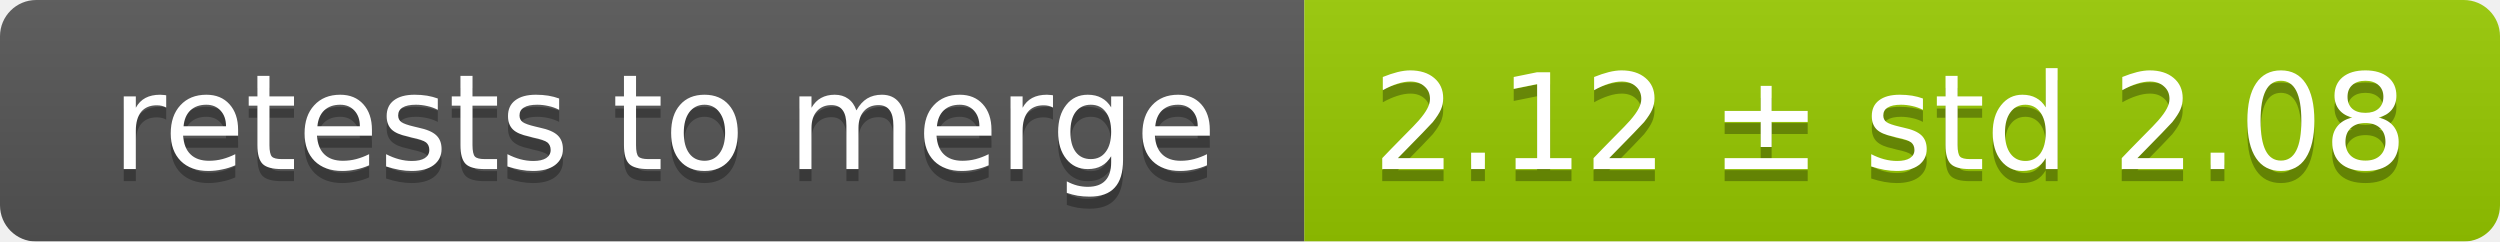
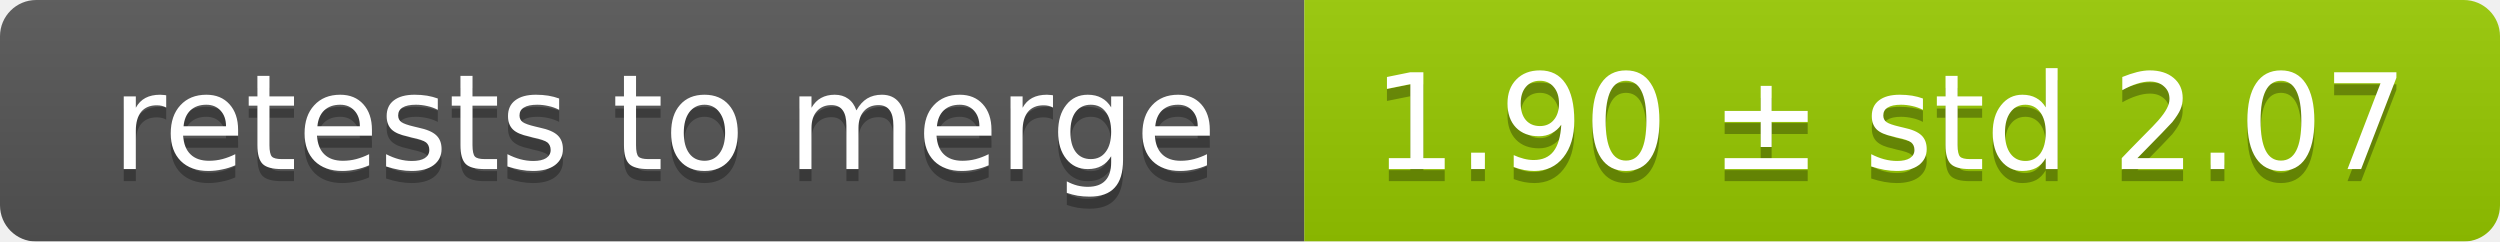
<svg xmlns="http://www.w3.org/2000/svg" width="207" height="20">
  <linearGradient id="smooth" x2="0" y2="100%">
    <stop offset="0" stop-color="#bbb" stop-opacity=".1" />
    <stop offset="1" stop-opacity=".1" />
  </linearGradient>
  <mask id="round">
    <rect width="207" height="20" rx="3" fill="#fff" />
  </mask>
  <g mask="url(#round)">
    <rect width="108" height="20" fill="#555" />
    <rect x="108" width="99" height="20" fill="#97ca00" />
    <rect width="207" height="20" fill="url(#smooth)" />
  </g>
  <g fill="#fff" text-anchor="middle" font-family="DejaVu Sans,Verdana,Geneva,sans-serif" font-size="11">
    <text x="55" y="15" fill="#010101" fill-opacity=".3">retests to merge</text>
    <text x="55" y="14">retests to merge</text>
-     <text x="156.5" y="15" fill="#010101" fill-opacity=".3">2.12 ± std 2.08</text>
-     <text x="156.5" y="14">2.12 ± std 2.08</text>
+     <text x="156.5" y="15" fill="#010101" fill-opacity=".3">1.90 ± std 2.07</text>
+     <text x="156.5" y="14">1.90 ± std 2.07</text>
  </g>
</svg>
